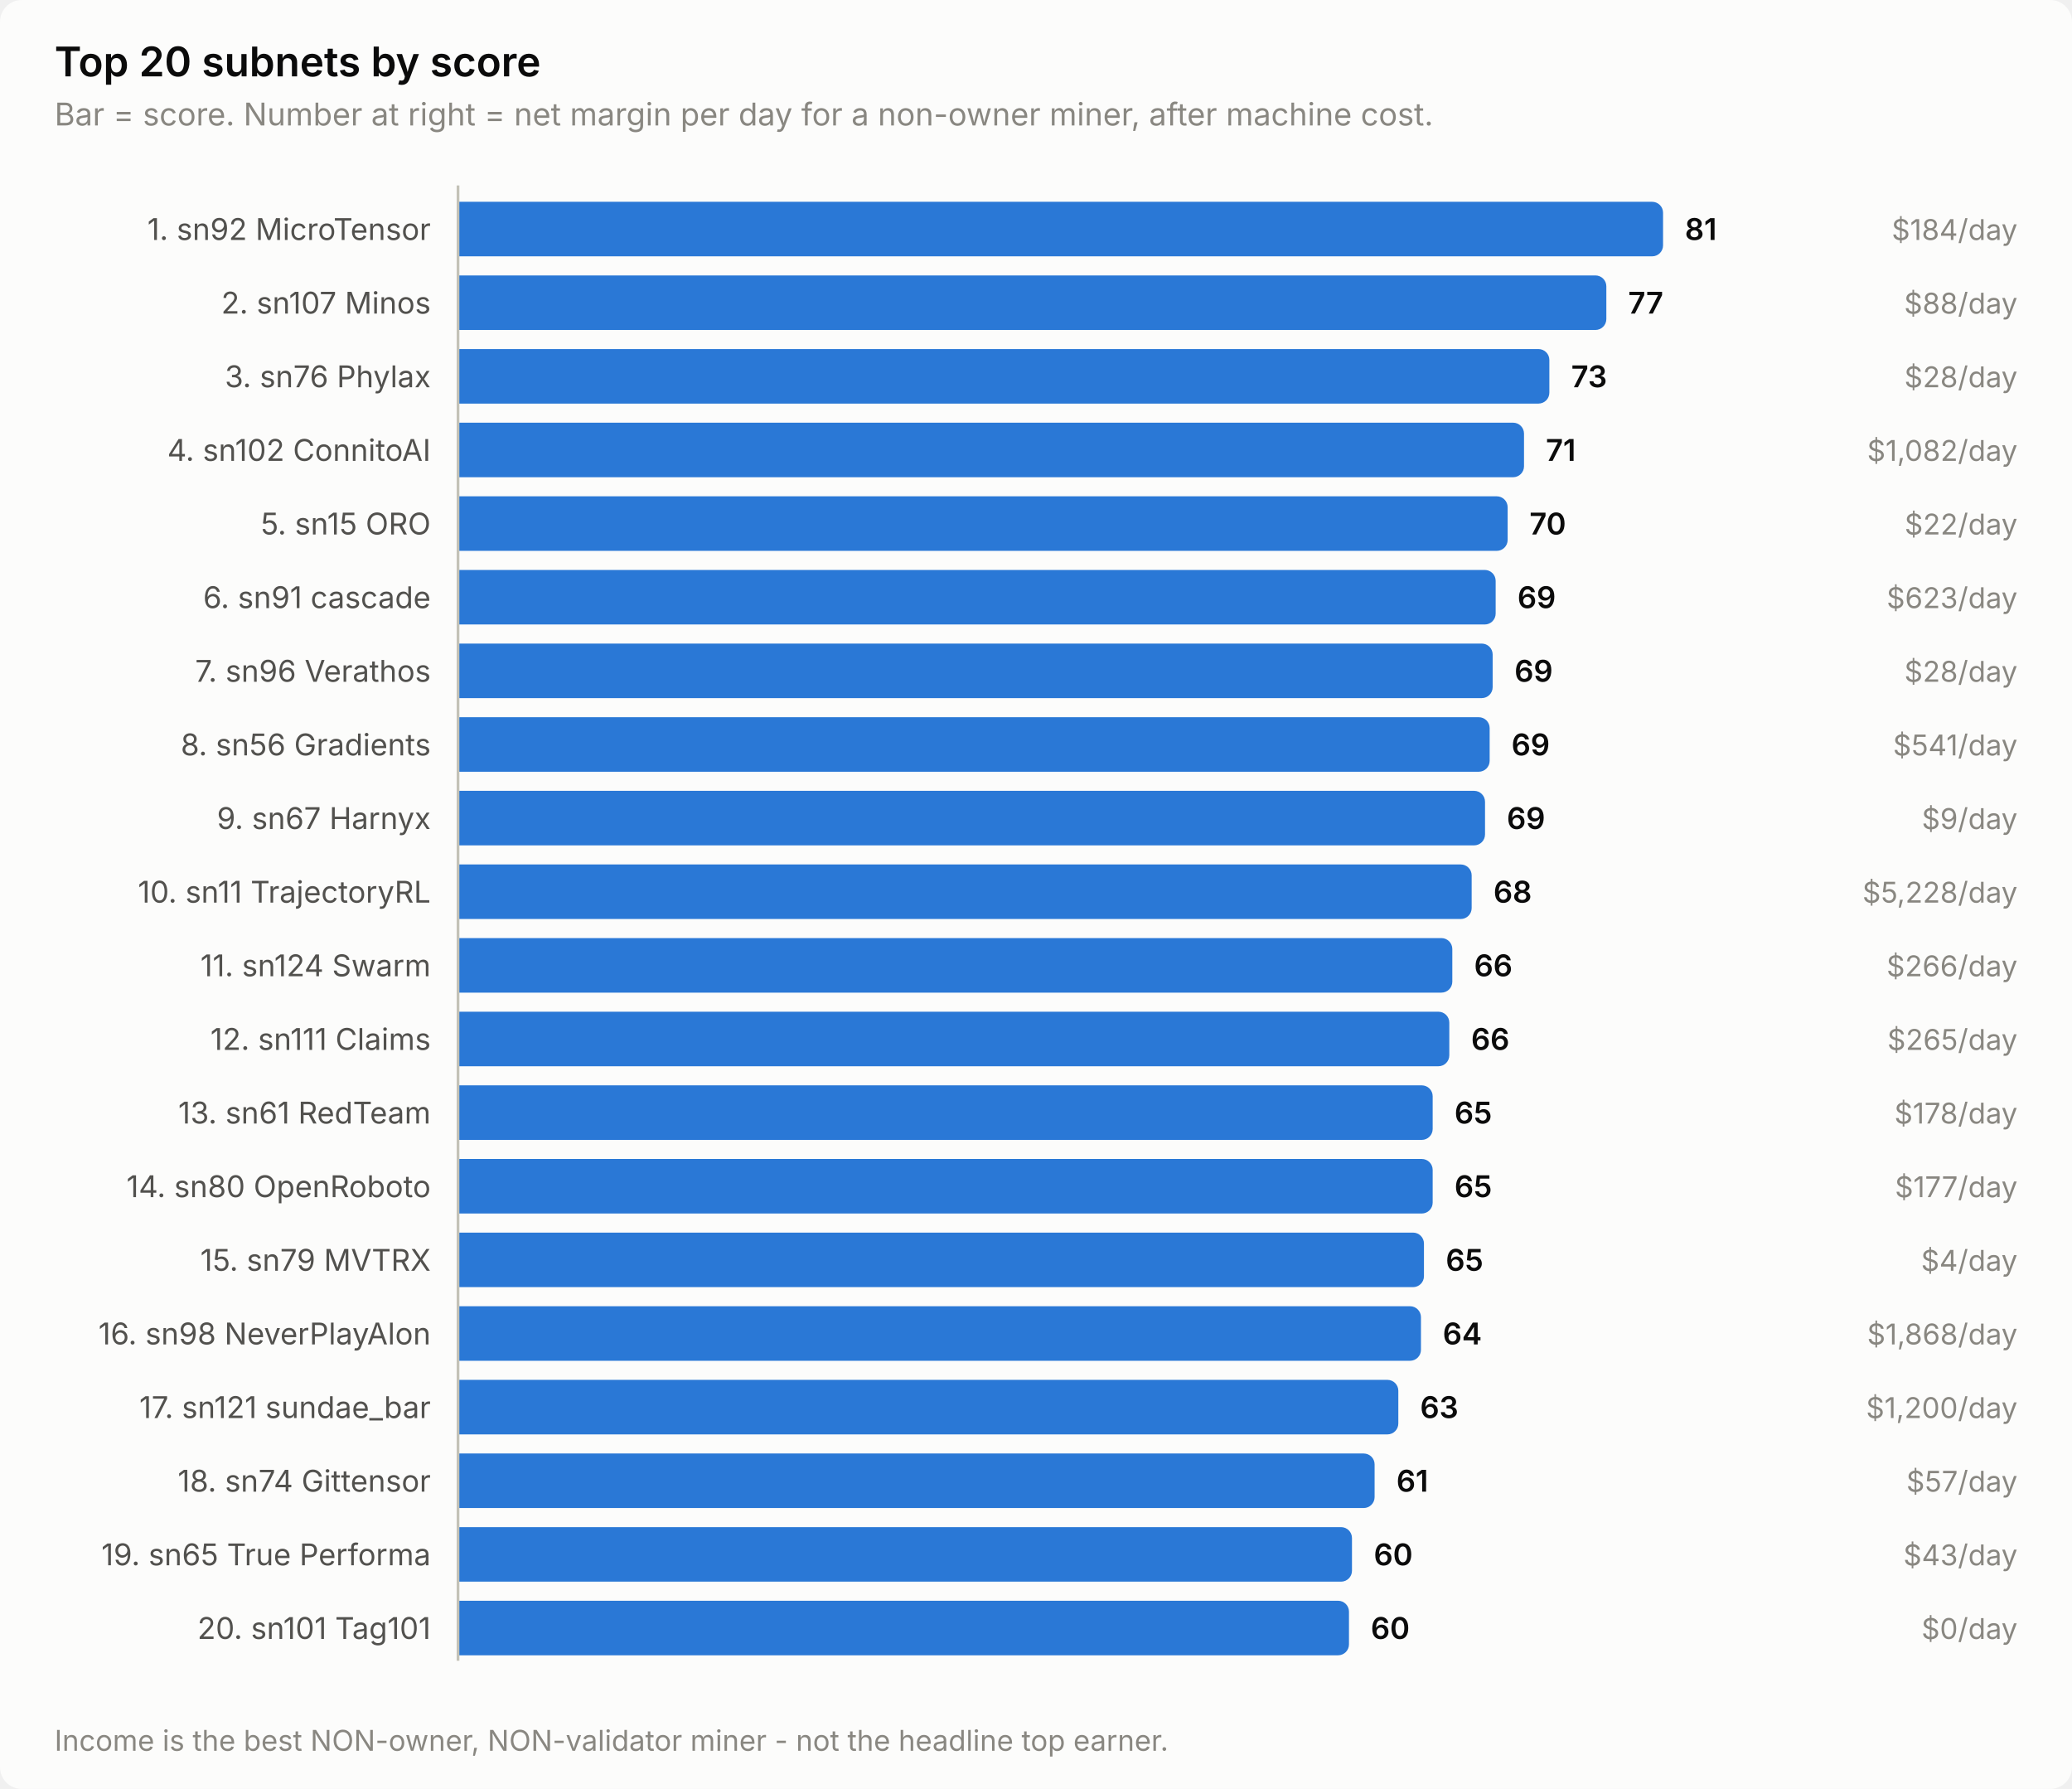
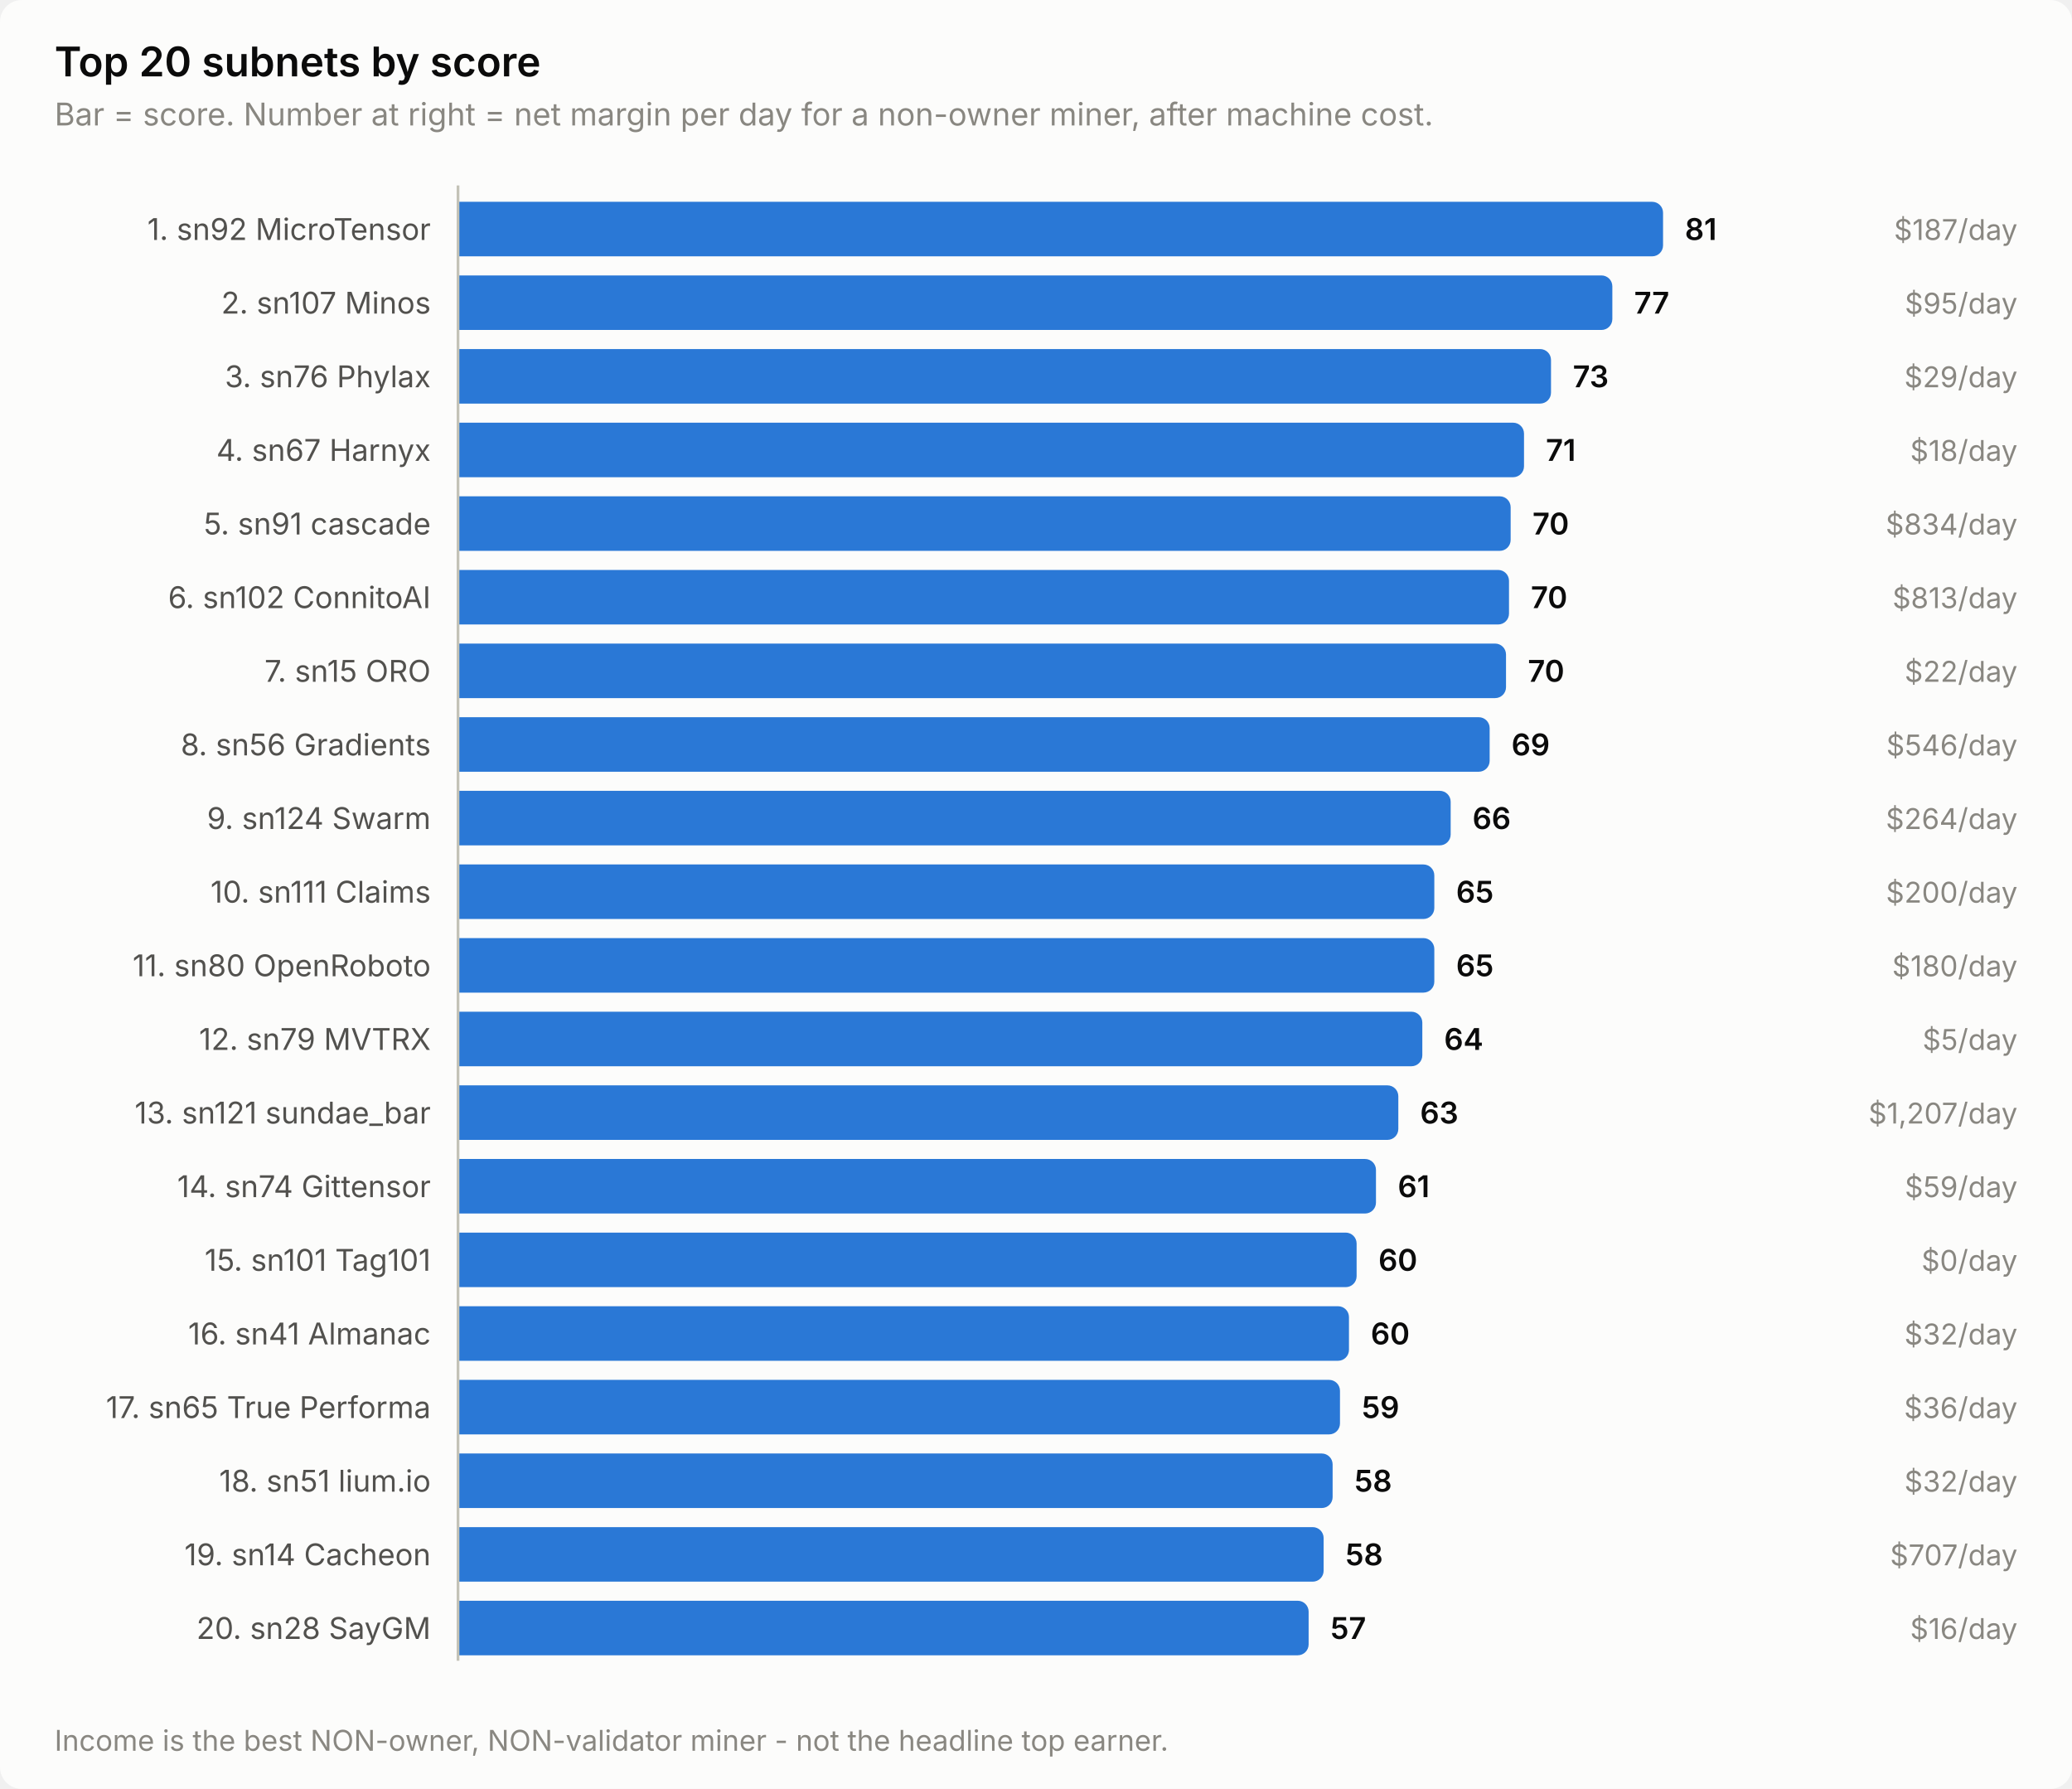
<svg xmlns="http://www.w3.org/2000/svg" width="760" height="656" viewBox="0 0 760 656" role="img" aria-label="Top 20 subnets by score">
  <style>
    text { font-family: system-ui, -apple-system, 'Segoe UI', sans-serif; }
    .t-title { font-size: 15px; font-weight: 600; }
    .t-sub { font-size: 11.5px; }
    .t-lab { font-size: 11px; }
    .t-val { font-size: 11px; font-weight: 600; font-variant-numeric: tabular-nums; }
    .t-tick { font-size: 10.5px; font-variant-numeric: tabular-nums; }

    .surface { fill: #fcfcfb; }
    .ink { fill: #0b0b0b; }
    .ink2 { fill: #52514e; }
    .muted { fill: #898781; }
    .grid { stroke: #e1e0d9; }
    .axis { stroke: #c3c2b7; }
    .accent { fill: #2a78d6; }
    .critical { fill: #d03b3b; }
    .deemph { fill: #d8d7d0; }

    @media (prefers-color-scheme: dark) {
      .surface { fill: #1a1a19; }
      .ink { fill: #ffffff; }
      .ink2 { fill: #c3c2b7; }
      .muted { fill: #898781; }
      .grid { stroke: #2c2c2a; }
      .axis { stroke: #383835; }
      .accent { fill: #3987e5; }
      .deemph { fill: #3a3a37; }
    }
</style>
  <rect class="surface" width="760" height="656" rx="8" />
  <text class="ink t-title" x="20" y="28">Top 20 subnets by score</text>
  <text class="muted t-sub" x="20" y="46">Bar = score. Number at right = net margin per day for a non-owner miner, after machine cost.</text>
  <text class="ink2 t-lab" x="158" y="88" text-anchor="end">1. sn92 MicroTensor</text>
  <path class="accent" d="M168.0,74.0 H606.0 a4.0,4.0 0 0 1 4.0,4.0 V90.0 a4.0,4.0 0 0 1 -4.0,4.0 H168.0 Z" />
  <text class="ink t-val" x="618.0" y="88">81</text>
-   <text class="muted t-tick" x="740" y="88" text-anchor="end">$184/day</text>
+   <text class="muted t-tick" x="740" y="88" text-anchor="end">$187/day</text>
  <text class="ink2 t-lab" x="158" y="115" text-anchor="end">2. sn107 Minos</text>
-   <path class="accent" d="M168.0,101.0 H585.2 a4.0,4.0 0 0 1 4.0,4.0 V117.0 a4.0,4.0 0 0 1 -4.0,4.0 H168.0 Z" />
-   <text class="ink t-val" x="597.2" y="115">77</text>
-   <text class="muted t-tick" x="740" y="115" text-anchor="end">$88/day</text>
+   <path class="accent" d="M168.0,101.0 H587.4 a4.0,4.0 0 0 1 4.0,4.0 V117.0 a4.0,4.0 0 0 1 -4.0,4.0 H168.0 Z" />
+   <text class="ink t-val" x="599.4" y="115">77</text>
+   <text class="muted t-tick" x="740" y="115" text-anchor="end">$95/day</text>
  <text class="ink2 t-lab" x="158" y="142" text-anchor="end">3. sn76 Phylax</text>
-   <path class="accent" d="M168.0,128.0 H564.3 a4.0,4.0 0 0 1 4.0,4.0 V144.0 a4.0,4.0 0 0 1 -4.0,4.0 H168.0 Z" />
-   <text class="ink t-val" x="576.3" y="142">73</text>
-   <text class="muted t-tick" x="740" y="142" text-anchor="end">$28/day</text>
-   <text class="ink2 t-lab" x="158" y="169" text-anchor="end">4. sn102 ConnitoAI</text>
+   <path class="accent" d="M168.0,128.0 H564.9 a4.0,4.0 0 0 1 4.0,4.0 V144.0 a4.0,4.0 0 0 1 -4.0,4.0 H168.0 Z" />
+   <text class="ink t-val" x="576.9" y="142">73</text>
+   <text class="muted t-tick" x="740" y="142" text-anchor="end">$29/day</text>
+   <text class="ink2 t-lab" x="158" y="169" text-anchor="end">4. sn67 Harnyx</text>
  <path class="accent" d="M168.0,155.0 H555.0 a4.0,4.0 0 0 1 4.0,4.0 V171.0 a4.0,4.0 0 0 1 -4.0,4.0 H168.0 Z" />
  <text class="ink t-val" x="567.0" y="169">71</text>
-   <text class="muted t-tick" x="740" y="169" text-anchor="end">$1,082/day</text>
-   <text class="ink2 t-lab" x="158" y="196" text-anchor="end">5. sn15 ORO</text>
-   <path class="accent" d="M168.0,182.0 H549.0 a4.0,4.0 0 0 1 4.0,4.0 V198.0 a4.0,4.0 0 0 1 -4.0,4.0 H168.0 Z" />
-   <text class="ink t-val" x="561.0" y="196">70</text>
-   <text class="muted t-tick" x="740" y="196" text-anchor="end">$22/day</text>
-   <text class="ink2 t-lab" x="158" y="223" text-anchor="end">6. sn91 cascade</text>
-   <path class="accent" d="M168.0,209.0 H544.6 a4.0,4.0 0 0 1 4.0,4.0 V225.0 a4.0,4.0 0 0 1 -4.0,4.0 H168.0 Z" />
-   <text class="ink t-val" x="556.6" y="223">69</text>
-   <text class="muted t-tick" x="740" y="223" text-anchor="end">$623/day</text>
-   <text class="ink2 t-lab" x="158" y="250" text-anchor="end">7. sn96 Verathos</text>
-   <path class="accent" d="M168.0,236.0 H543.5 a4.0,4.0 0 0 1 4.0,4.0 V252.0 a4.0,4.0 0 0 1 -4.0,4.0 H168.0 Z" />
-   <text class="ink t-val" x="555.5" y="250">69</text>
-   <text class="muted t-tick" x="740" y="250" text-anchor="end">$28/day</text>
+   <text class="muted t-tick" x="740" y="169" text-anchor="end">$18/day</text>
+   <text class="ink2 t-lab" x="158" y="196" text-anchor="end">5. sn91 cascade</text>
+   <path class="accent" d="M168.0,182.0 H550.1 a4.0,4.0 0 0 1 4.0,4.0 V198.0 a4.0,4.0 0 0 1 -4.0,4.0 H168.0 Z" />
+   <text class="ink t-val" x="562.1" y="196">70</text>
+   <text class="muted t-tick" x="740" y="196" text-anchor="end">$834/day</text>
+   <text class="ink2 t-lab" x="158" y="223" text-anchor="end">6. sn102 ConnitoAI</text>
+   <path class="accent" d="M168.0,209.0 H549.5 a4.0,4.0 0 0 1 4.0,4.0 V225.0 a4.0,4.0 0 0 1 -4.0,4.0 H168.0 Z" />
+   <text class="ink t-val" x="561.5" y="223">70</text>
+   <text class="muted t-tick" x="740" y="223" text-anchor="end">$813/day</text>
+   <text class="ink2 t-lab" x="158" y="250" text-anchor="end">7. sn15 ORO</text>
+   <path class="accent" d="M168.0,236.0 H548.4 a4.0,4.0 0 0 1 4.0,4.0 V252.0 a4.0,4.0 0 0 1 -4.0,4.0 H168.0 Z" />
+   <text class="ink t-val" x="560.4" y="250">70</text>
+   <text class="muted t-tick" x="740" y="250" text-anchor="end">$22/day</text>
  <text class="ink2 t-lab" x="158" y="277" text-anchor="end">8. sn56 Gradients</text>
  <path class="accent" d="M168.0,263.0 H542.4 a4.0,4.0 0 0 1 4.0,4.0 V279.0 a4.0,4.0 0 0 1 -4.0,4.0 H168.0 Z" />
  <text class="ink t-val" x="554.4" y="277">69</text>
-   <text class="muted t-tick" x="740" y="277" text-anchor="end">$541/day</text>
-   <text class="ink2 t-lab" x="158" y="304" text-anchor="end">9. sn67 Harnyx</text>
-   <path class="accent" d="M168.0,290.0 H540.7 a4.0,4.0 0 0 1 4.0,4.0 V306.0 a4.0,4.0 0 0 1 -4.0,4.0 H168.0 Z" />
-   <text class="ink t-val" x="552.7" y="304">69</text>
-   <text class="muted t-tick" x="740" y="304" text-anchor="end">$9/day</text>
-   <text class="ink2 t-lab" x="158" y="331" text-anchor="end">10. sn11 TrajectoryRL</text>
-   <path class="accent" d="M168.0,317.0 H535.8 a4.0,4.0 0 0 1 4.0,4.0 V333.0 a4.0,4.0 0 0 1 -4.0,4.0 H168.0 Z" />
-   <text class="ink t-val" x="547.8" y="331">68</text>
-   <text class="muted t-tick" x="740" y="331" text-anchor="end">$5,228/day</text>
-   <text class="ink2 t-lab" x="158" y="358" text-anchor="end">11. sn124 Swarm</text>
-   <path class="accent" d="M168.0,344.0 H528.7 a4.0,4.0 0 0 1 4.0,4.0 V360.0 a4.0,4.0 0 0 1 -4.0,4.0 H168.0 Z" />
-   <text class="ink t-val" x="540.7" y="358">66</text>
-   <text class="muted t-tick" x="740" y="358" text-anchor="end">$266/day</text>
-   <text class="ink2 t-lab" x="158" y="385" text-anchor="end">12. sn111 Claims</text>
-   <path class="accent" d="M168.0,371.0 H527.6 a4.0,4.0 0 0 1 4.0,4.0 V387.0 a4.0,4.0 0 0 1 -4.0,4.0 H168.0 Z" />
-   <text class="ink t-val" x="539.6" y="385">66</text>
-   <text class="muted t-tick" x="740" y="385" text-anchor="end">$265/day</text>
-   <text class="ink2 t-lab" x="158" y="412" text-anchor="end">13. sn61 RedTeam</text>
-   <path class="accent" d="M168.0,398.0 H521.5 a4.0,4.0 0 0 1 4.0,4.0 V414.0 a4.0,4.0 0 0 1 -4.0,4.0 H168.0 Z" />
-   <text class="ink t-val" x="533.5" y="412">65</text>
-   <text class="muted t-tick" x="740" y="412" text-anchor="end">$178/day</text>
-   <text class="ink2 t-lab" x="158" y="439" text-anchor="end">14. sn80 OpenRoboto</text>
-   <path class="accent" d="M168.0,425.0 H521.5 a4.0,4.0 0 0 1 4.0,4.0 V441.0 a4.0,4.0 0 0 1 -4.0,4.0 H168.0 Z" />
-   <text class="ink t-val" x="533.5" y="439">65</text>
-   <text class="muted t-tick" x="740" y="439" text-anchor="end">$177/day</text>
-   <text class="ink2 t-lab" x="158" y="466" text-anchor="end">15. sn79 MVTRX</text>
-   <path class="accent" d="M168.0,452.0 H518.3 a4.0,4.0 0 0 1 4.0,4.0 V468.0 a4.0,4.0 0 0 1 -4.0,4.0 H168.0 Z" />
-   <text class="ink t-val" x="530.3" y="466">65</text>
-   <text class="muted t-tick" x="740" y="466" text-anchor="end">$4/day</text>
-   <text class="ink2 t-lab" x="158" y="493" text-anchor="end">16. sn98 NeverPlayAlon</text>
-   <path class="accent" d="M168.0,479.0 H517.2 a4.0,4.0 0 0 1 4.0,4.0 V495.0 a4.0,4.0 0 0 1 -4.0,4.0 H168.0 Z" />
-   <text class="ink t-val" x="529.2" y="493">64</text>
-   <text class="muted t-tick" x="740" y="493" text-anchor="end">$1,868/day</text>
-   <text class="ink2 t-lab" x="158" y="520" text-anchor="end">17. sn121 sundae_bar</text>
-   <path class="accent" d="M168.0,506.0 H508.9 a4.0,4.0 0 0 1 4.0,4.0 V522.0 a4.0,4.0 0 0 1 -4.0,4.0 H168.0 Z" />
-   <text class="ink t-val" x="520.9" y="520">63</text>
-   <text class="muted t-tick" x="740" y="520" text-anchor="end">$1,200/day</text>
-   <text class="ink2 t-lab" x="158" y="547" text-anchor="end">18. sn74 Gittensor</text>
-   <path class="accent" d="M168.0,533.0 H500.2 a4.0,4.0 0 0 1 4.0,4.0 V549.0 a4.0,4.0 0 0 1 -4.0,4.0 H168.0 Z" />
-   <text class="ink t-val" x="512.2" y="547">61</text>
-   <text class="muted t-tick" x="740" y="547" text-anchor="end">$57/day</text>
-   <text class="ink2 t-lab" x="158" y="574" text-anchor="end">19. sn65 True Performa</text>
-   <path class="accent" d="M168.0,560.0 H491.9 a4.0,4.0 0 0 1 4.0,4.0 V576.0 a4.0,4.0 0 0 1 -4.0,4.0 H168.0 Z" />
-   <text class="ink t-val" x="503.9" y="574">60</text>
-   <text class="muted t-tick" x="740" y="574" text-anchor="end">$43/day</text>
-   <text class="ink2 t-lab" x="158" y="601" text-anchor="end">20. sn101 Tag101</text>
-   <path class="accent" d="M168.0,587.0 H490.8 a4.0,4.0 0 0 1 4.0,4.0 V603.0 a4.0,4.0 0 0 1 -4.0,4.0 H168.0 Z" />
-   <text class="ink t-val" x="502.8" y="601">60</text>
-   <text class="muted t-tick" x="740" y="601" text-anchor="end">$0/day</text>
+   <text class="muted t-tick" x="740" y="277" text-anchor="end">$546/day</text>
+   <text class="ink2 t-lab" x="158" y="304" text-anchor="end">9. sn124 Swarm</text>
+   <path class="accent" d="M168.0,290.0 H528.1 a4.0,4.0 0 0 1 4.0,4.0 V306.0 a4.0,4.0 0 0 1 -4.0,4.0 H168.0 Z" />
+   <text class="ink t-val" x="540.1" y="304">66</text>
+   <text class="muted t-tick" x="740" y="304" text-anchor="end">$264/day</text>
+   <text class="ink2 t-lab" x="158" y="331" text-anchor="end">10. sn111 Claims</text>
+   <path class="accent" d="M168.0,317.0 H522.1 a4.0,4.0 0 0 1 4.0,4.0 V333.0 a4.0,4.0 0 0 1 -4.0,4.0 H168.0 Z" />
+   <text class="ink t-val" x="534.1" y="331">65</text>
+   <text class="muted t-tick" x="740" y="331" text-anchor="end">$200/day</text>
+   <text class="ink2 t-lab" x="158" y="358" text-anchor="end">11. sn80 OpenRoboto</text>
+   <path class="accent" d="M168.0,344.0 H522.1 a4.0,4.0 0 0 1 4.0,4.0 V360.0 a4.0,4.0 0 0 1 -4.0,4.0 H168.0 Z" />
+   <text class="ink t-val" x="534.1" y="358">65</text>
+   <text class="muted t-tick" x="740" y="358" text-anchor="end">$180/day</text>
+   <text class="ink2 t-lab" x="158" y="385" text-anchor="end">12. sn79 MVTRX</text>
+   <path class="accent" d="M168.0,371.0 H517.7 a4.0,4.0 0 0 1 4.0,4.0 V387.0 a4.0,4.0 0 0 1 -4.0,4.0 H168.0 Z" />
+   <text class="ink t-val" x="529.7" y="385">64</text>
+   <text class="muted t-tick" x="740" y="385" text-anchor="end">$5/day</text>
+   <text class="ink2 t-lab" x="158" y="412" text-anchor="end">13. sn121 sundae_bar</text>
+   <path class="accent" d="M168.0,398.0 H508.9 a4.0,4.0 0 0 1 4.0,4.0 V414.0 a4.0,4.0 0 0 1 -4.0,4.0 H168.0 Z" />
+   <text class="ink t-val" x="520.9" y="412">63</text>
+   <text class="muted t-tick" x="740" y="412" text-anchor="end">$1,207/day</text>
+   <text class="ink2 t-lab" x="158" y="439" text-anchor="end">14. sn74 Gittensor</text>
+   <path class="accent" d="M168.0,425.0 H500.7 a4.0,4.0 0 0 1 4.0,4.0 V441.0 a4.0,4.0 0 0 1 -4.0,4.0 H168.0 Z" />
+   <text class="ink t-val" x="512.7" y="439">61</text>
+   <text class="muted t-tick" x="740" y="439" text-anchor="end">$59/day</text>
+   <text class="ink2 t-lab" x="158" y="466" text-anchor="end">15. sn101 Tag101</text>
+   <path class="accent" d="M168.0,452.0 H493.6 a4.0,4.0 0 0 1 4.0,4.0 V468.0 a4.0,4.0 0 0 1 -4.0,4.0 H168.0 Z" />
+   <text class="ink t-val" x="505.6" y="466">60</text>
+   <text class="muted t-tick" x="740" y="466" text-anchor="end">$0/day</text>
+   <text class="ink2 t-lab" x="158" y="493" text-anchor="end">16. sn41 Almanac</text>
+   <path class="accent" d="M168.0,479.0 H490.8 a4.0,4.0 0 0 1 4.0,4.0 V495.0 a4.0,4.0 0 0 1 -4.0,4.0 H168.0 Z" />
+   <text class="ink t-val" x="502.8" y="493">60</text>
+   <text class="muted t-tick" x="740" y="493" text-anchor="end">$32/day</text>
+   <text class="ink2 t-lab" x="158" y="520" text-anchor="end">17. sn65 True Performa</text>
+   <path class="accent" d="M168.0,506.0 H487.5 a4.0,4.0 0 0 1 4.0,4.0 V522.0 a4.0,4.0 0 0 1 -4.0,4.0 H168.0 Z" />
+   <text class="ink t-val" x="499.5" y="520">59</text>
+   <text class="muted t-tick" x="740" y="520" text-anchor="end">$36/day</text>
+   <text class="ink2 t-lab" x="158" y="547" text-anchor="end">18. sn51 lium.io</text>
+   <path class="accent" d="M168.0,533.0 H484.8 a4.0,4.0 0 0 1 4.0,4.0 V549.0 a4.0,4.0 0 0 1 -4.0,4.0 H168.0 Z" />
+   <text class="ink t-val" x="496.8" y="547">58</text>
+   <text class="muted t-tick" x="740" y="547" text-anchor="end">$32/day</text>
+   <text class="ink2 t-lab" x="158" y="574" text-anchor="end">19. sn14 Cacheon</text>
+   <path class="accent" d="M168.0,560.0 H481.5 a4.0,4.0 0 0 1 4.0,4.0 V576.0 a4.0,4.0 0 0 1 -4.0,4.0 H168.0 Z" />
+   <text class="ink t-val" x="493.5" y="574">58</text>
+   <text class="muted t-tick" x="740" y="574" text-anchor="end">$707/day</text>
+   <text class="ink2 t-lab" x="158" y="601" text-anchor="end">20. sn28 SayGM</text>
+   <path class="accent" d="M168.0,587.0 H476.0 a4.0,4.0 0 0 1 4.0,4.0 V603.0 a4.0,4.0 0 0 1 -4.0,4.0 H168.0 Z" />
+   <text class="ink t-val" x="488.0" y="601">57</text>
+   <text class="muted t-tick" x="740" y="601" text-anchor="end">$16/day</text>
  <line class="axis" x1="168" y1="68" x2="168" y2="609" stroke-width="1" />
  <text class="muted t-tick" x="20" y="642">Income is the best NON-owner, NON-validator miner - not the headline top earner.</text>
</svg>
